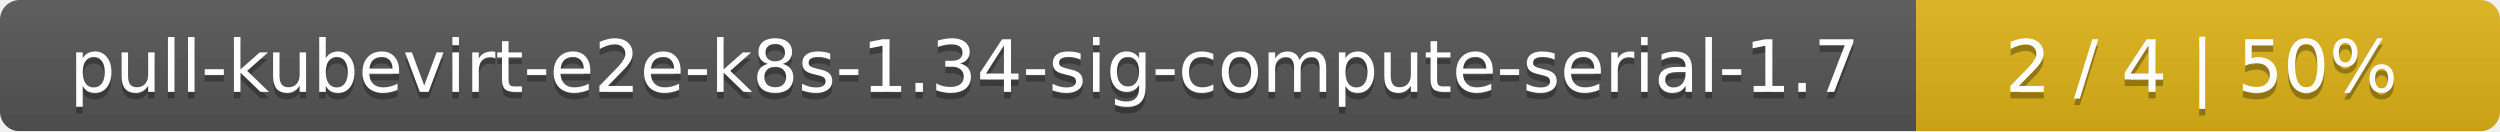
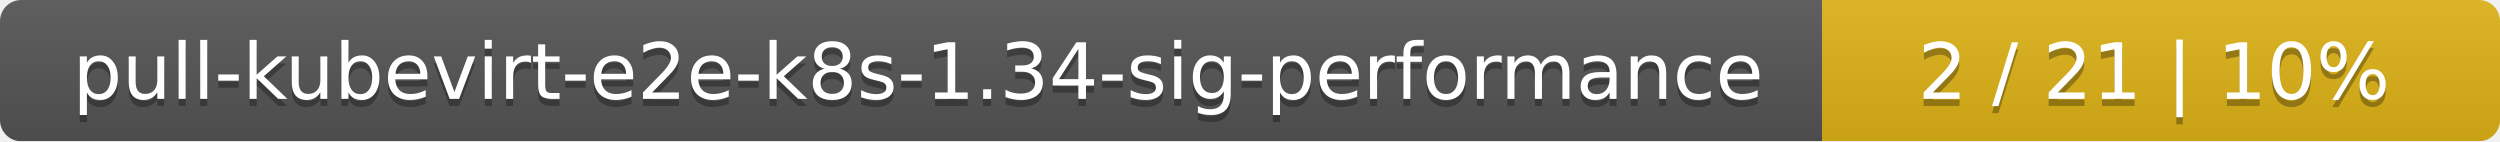
- <svg xmlns="http://www.w3.org/2000/svg" width="381" height="20">
+ <svg xmlns="http://www.w3.org/2000/svg" width="354" height="20">
  <linearGradient id="smooth" x2="0" y2="100%">
    <stop offset="0" stop-color="#bbb" stop-opacity=".1" />
    <stop offset="1" stop-opacity=".1" />
  </linearGradient>
  <mask id="round">
-     <rect width="381" height="20" rx="3" fill="#fff" />
+     <rect width="354" height="20" rx="3" fill="#fff" />
  </mask>
  <g mask="url(#round)">
-     <rect width="292" height="20" fill="#555" />
-     <rect x="292" width="89" height="20" fill="#dfb317" />
-     <rect width="381" height="20" fill="url(#smooth)" />
+     <rect width="258" height="20" fill="#555" />
+     <rect x="258" width="96" height="20" fill="#dfb317" />
+     <rect width="354" height="20" fill="url(#smooth)" />
  </g>
  <g fill="#fff" text-anchor="middle" font-family="DejaVu Sans,Verdana,Geneva,sans-serif" font-size="11">
-     <text x="147" y="15" fill="#010101" fill-opacity=".3">pull-kubevirt-e2e-k8s-1.34-sig-compute-serial-1.7</text>
-     <text x="147" y="14">pull-kubevirt-e2e-k8s-1.34-sig-compute-serial-1.7</text>
-     <text x="335.5" y="15" fill="#010101" fill-opacity=".3">2 / 4    |    50%</text>
-     <text x="335.5" y="14">2 / 4    |    50%</text>
+     <text x="130" y="15" fill="#010101" fill-opacity=".3">pull-kubevirt-e2e-k8s-1.34-sig-performance</text>
+     <text x="130" y="14">pull-kubevirt-e2e-k8s-1.34-sig-performance</text>
+     <text x="305" y="15" fill="#010101" fill-opacity=".3">2 / 21    |    10%</text>
+     <text x="305" y="14">2 / 21    |    10%</text>
  </g>
</svg>
